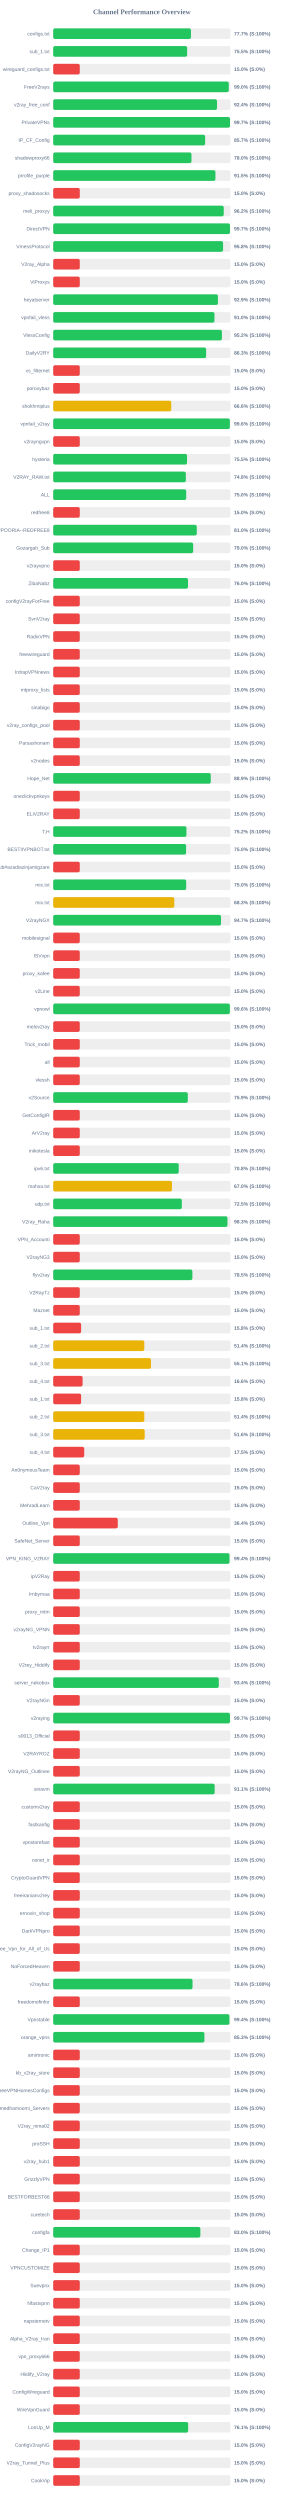
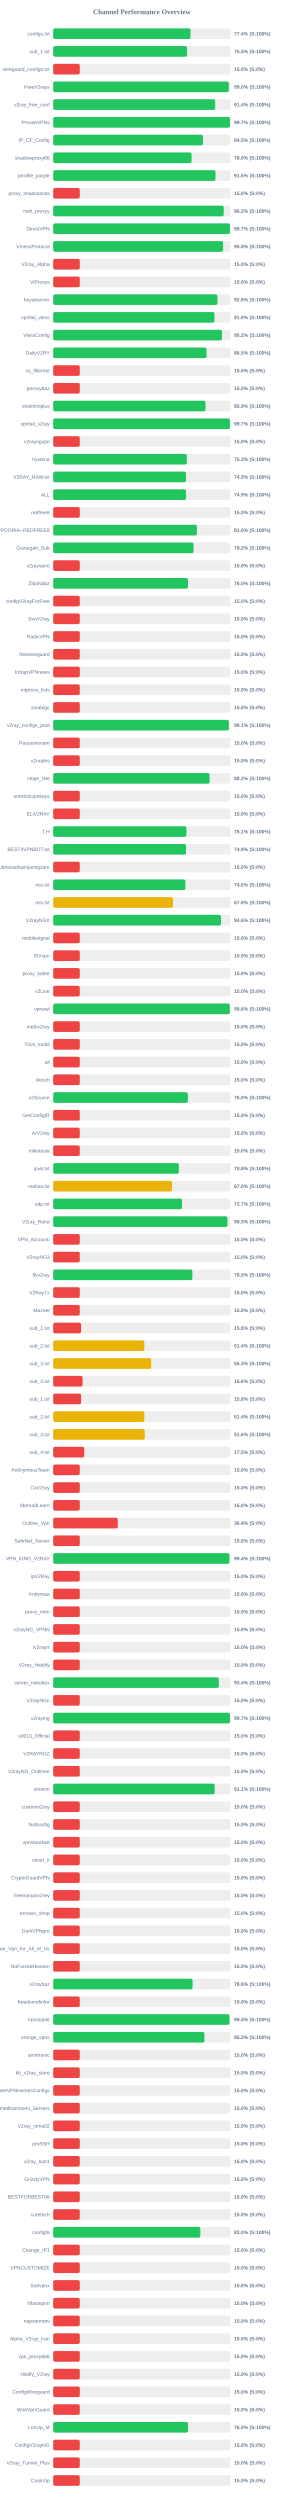
<svg xmlns="http://www.w3.org/2000/svg" width="800" height="7050" version="1.1">
  <style>
        .row { font: 14px Arial; fill: #64748b; }
        .score { font: bold 14px Arial; fill: #64748b; }
    </style>
  <text x="400" y="40" text-anchor="middle" font-size="20px" font-weight="bold" fill="#64748b">Channel Performance Overview</text>
  <rect x="150" y="80" width="500" height="30" fill="#eee" rx="5" />
-   <rect x="150" y="80" width="388.5" height="30" fill="#22c55e" rx="5" />
+   <rect x="150" y="80" width="387.2" height="30" fill="#22c55e" rx="5" />
  <text x="140" y="100" text-anchor="end" class="row">configs.txt</text>
-   <text x="660" y="100" text-anchor="start" class="score">77.7% (S:100%)</text>
+   <text x="660" y="100" text-anchor="start" class="score">77.4% (S:100%)</text>
  <rect x="150" y="130" width="500" height="30" fill="#eee" rx="5" />
-   <rect x="150" y="130" width="377.75" height="30" fill="#22c55e" rx="5" />
+   <rect x="150" y="130" width="377.7" height="30" fill="#22c55e" rx="5" />
  <text x="140" y="150" text-anchor="end" class="row">sub_1.txt</text>
  <text x="660" y="150" text-anchor="start" class="score">75.5% (S:100%)</text>
  <rect x="150" y="180" width="500" height="30" fill="#eee" rx="5" />
  <rect x="150" y="180" width="75.0" height="30" fill="#ef4444" rx="5" />
  <text x="140" y="200" text-anchor="end" class="row">wireguard_configs.txt</text>
  <text x="660" y="200" text-anchor="start" class="score">15.0% (S:0%)</text>
  <rect x="150" y="230" width="500" height="30" fill="#eee" rx="5" />
-   <rect x="150" y="230" width="495.1" height="30" fill="#22c55e" rx="5" />
+   <rect x="150" y="230" width="495.2" height="30" fill="#22c55e" rx="5" />
  <text x="140" y="250" text-anchor="end" class="row">FreeV2rays</text>
  <text x="660" y="250" text-anchor="start" class="score">99.0% (S:100%)</text>
  <rect x="150" y="280" width="500" height="30" fill="#eee" rx="5" />
-   <rect x="150" y="280" width="462.05" height="30" fill="#22c55e" rx="5" />
+   <rect x="150" y="280" width="456.85" height="30" fill="#22c55e" rx="5" />
  <text x="140" y="300" text-anchor="end" class="row">v2ray_free_conf</text>
-   <text x="660" y="300" text-anchor="start" class="score">92.4% (S:100%)</text>
+   <text x="660" y="300" text-anchor="start" class="score">91.4% (S:100%)</text>
  <rect x="150" y="330" width="500" height="30" fill="#eee" rx="5" />
-   <rect x="150" y="330" width="498.6" height="30" fill="#22c55e" rx="5" />
+   <rect x="150" y="330" width="498.55" height="30" fill="#22c55e" rx="5" />
  <text x="140" y="350" text-anchor="end" class="row">PrivateVPNs</text>
  <text x="660" y="350" text-anchor="start" class="score">99.7% (S:100%)</text>
  <rect x="150" y="380" width="500" height="30" fill="#eee" rx="5" />
-   <rect x="150" y="380" width="428.5" height="30" fill="#22c55e" rx="5" />
+   <rect x="150" y="380" width="422.35" height="30" fill="#22c55e" rx="5" />
  <text x="140" y="400" text-anchor="end" class="row">IP_CF_Config</text>
-   <text x="660" y="400" text-anchor="start" class="score">85.7% (S:100%)</text>
+   <text x="660" y="400" text-anchor="start" class="score">84.5% (S:100%)</text>
  <rect x="150" y="430" width="500" height="30" fill="#eee" rx="5" />
-   <rect x="150" y="430" width="389.95" height="30" fill="#22c55e" rx="5" />
+   <rect x="150" y="430" width="390.15" height="30" fill="#22c55e" rx="5" />
  <text x="140" y="450" text-anchor="end" class="row">shadowproxy66</text>
  <text x="660" y="450" text-anchor="start" class="score">78.0% (S:100%)</text>
  <rect x="150" y="480" width="500" height="30" fill="#eee" rx="5" />
-   <rect x="150" y="480" width="457.55" height="30" fill="#22c55e" rx="5" />
+   <rect x="150" y="480" width="457.7" height="30" fill="#22c55e" rx="5" />
  <text x="140" y="500" text-anchor="end" class="row">prrofile_purple</text>
  <text x="660" y="500" text-anchor="start" class="score">91.5% (S:100%)</text>
  <rect x="150" y="530" width="500" height="30" fill="#eee" rx="5" />
  <rect x="150" y="530" width="75.0" height="30" fill="#ef4444" rx="5" />
  <text x="140" y="550" text-anchor="end" class="row">proxy_shadosocks</text>
  <text x="660" y="550" text-anchor="start" class="score">15.0% (S:0%)</text>
  <rect x="150" y="580" width="500" height="30" fill="#eee" rx="5" />
-   <rect x="150" y="580" width="480.95" height="30" fill="#22c55e" rx="5" />
+   <rect x="150" y="580" width="480.9" height="30" fill="#22c55e" rx="5" />
  <text x="140" y="600" text-anchor="end" class="row">meli_proxyy</text>
  <text x="660" y="600" text-anchor="start" class="score">96.2% (S:100%)</text>
  <rect x="150" y="630" width="500" height="30" fill="#eee" rx="5" />
  <rect x="150" y="630" width="498.55" height="30" fill="#22c55e" rx="5" />
  <text x="140" y="650" text-anchor="end" class="row">DirectVPN</text>
  <text x="660" y="650" text-anchor="start" class="score">99.7% (S:100%)</text>
  <rect x="150" y="680" width="500" height="30" fill="#eee" rx="5" />
  <rect x="150" y="680" width="479.05" height="30" fill="#22c55e" rx="5" />
  <text x="140" y="700" text-anchor="end" class="row">VmessProtocol</text>
  <text x="660" y="700" text-anchor="start" class="score">95.8% (S:100%)</text>
  <rect x="150" y="730" width="500" height="30" fill="#eee" rx="5" />
  <rect x="150" y="730" width="75.0" height="30" fill="#ef4444" rx="5" />
  <text x="140" y="750" text-anchor="end" class="row">V2ray_Alpha</text>
  <text x="660" y="750" text-anchor="start" class="score">15.0% (S:0%)</text>
  <rect x="150" y="780" width="500" height="30" fill="#eee" rx="5" />
  <rect x="150" y="780" width="75.0" height="30" fill="#ef4444" rx="5" />
  <text x="140" y="800" text-anchor="end" class="row">ViProxys</text>
  <text x="660" y="800" text-anchor="start" class="score">15.0% (S:0%)</text>
  <rect x="150" y="830" width="500" height="30" fill="#eee" rx="5" />
-   <rect x="150" y="830" width="464.6" height="30" fill="#22c55e" rx="5" />
+   <rect x="150" y="830" width="463.15" height="30" fill="#22c55e" rx="5" />
  <text x="140" y="850" text-anchor="end" class="row">heyatserver</text>
-   <text x="660" y="850" text-anchor="start" class="score">92.9% (S:100%)</text>
+   <text x="660" y="850" text-anchor="start" class="score">92.6% (S:100%)</text>
  <rect x="150" y="880" width="500" height="30" fill="#eee" rx="5" />
  <rect x="150" y="880" width="454.8" height="30" fill="#22c55e" rx="5" />
  <text x="140" y="900" text-anchor="end" class="row">vpnfail_vless</text>
  <text x="660" y="900" text-anchor="start" class="score">91.0% (S:100%)</text>
  <rect x="150" y="930" width="500" height="30" fill="#eee" rx="5" />
-   <rect x="150" y="930" width="475.8" height="30" fill="#22c55e" rx="5" />
+   <rect x="150" y="930" width="475.9" height="30" fill="#22c55e" rx="5" />
  <text x="140" y="950" text-anchor="end" class="row">VlessConfig</text>
  <text x="660" y="950" text-anchor="start" class="score">95.2% (S:100%)</text>
  <rect x="150" y="980" width="500" height="30" fill="#eee" rx="5" />
-   <rect x="150" y="980" width="431.3" height="30" fill="#22c55e" rx="5" />
+   <rect x="150" y="980" width="432.4" height="30" fill="#22c55e" rx="5" />
  <text x="140" y="1000" text-anchor="end" class="row">DailyV2RY</text>
-   <text x="660" y="1000" text-anchor="start" class="score">86.3% (S:100%)</text>
+   <text x="660" y="1000" text-anchor="start" class="score">86.5% (S:100%)</text>
  <rect x="150" y="1030" width="500" height="30" fill="#eee" rx="5" />
  <rect x="150" y="1030" width="75.0" height="30" fill="#ef4444" rx="5" />
  <text x="140" y="1050" text-anchor="end" class="row">xs_filternet</text>
  <text x="660" y="1050" text-anchor="start" class="score">15.0% (S:0%)</text>
  <rect x="150" y="1080" width="500" height="30" fill="#eee" rx="5" />
  <rect x="150" y="1080" width="75.0" height="30" fill="#ef4444" rx="5" />
  <text x="140" y="1100" text-anchor="end" class="row">poroxybaz</text>
  <text x="660" y="1100" text-anchor="start" class="score">15.0% (S:0%)</text>
  <rect x="150" y="1130" width="500" height="30" fill="#eee" rx="5" />
-   <rect x="150" y="1130" width="332.85" height="30" fill="#eab308" rx="5" />
+   <rect x="150" y="1130" width="429.5" height="30" fill="#22c55e" rx="5" />
  <text x="140" y="1150" text-anchor="end" class="row">shokhmiplus</text>
-   <text x="660" y="1150" text-anchor="start" class="score">66.6% (S:100%)</text>
+   <text x="660" y="1150" text-anchor="start" class="score">85.9% (S:100%)</text>
  <rect x="150" y="1180" width="500" height="30" fill="#eee" rx="5" />
-   <rect x="150" y="1180" width="498.2" height="30" fill="#22c55e" rx="5" />
+   <rect x="150" y="1180" width="498.4" height="30" fill="#22c55e" rx="5" />
  <text x="140" y="1200" text-anchor="end" class="row">vpnfail_v2ray</text>
-   <text x="660" y="1200" text-anchor="start" class="score">99.6% (S:100%)</text>
+   <text x="660" y="1200" text-anchor="start" class="score">99.7% (S:100%)</text>
  <rect x="150" y="1230" width="500" height="30" fill="#eee" rx="5" />
  <rect x="150" y="1230" width="75.0" height="30" fill="#ef4444" rx="5" />
  <text x="140" y="1250" text-anchor="end" class="row">v2rayngvpn</text>
  <text x="660" y="1250" text-anchor="start" class="score">15.0% (S:0%)</text>
  <rect x="150" y="1280" width="500" height="30" fill="#eee" rx="5" />
-   <rect x="150" y="1280" width="377.45" height="30" fill="#22c55e" rx="5" />
+   <rect x="150" y="1280" width="376.75" height="30" fill="#22c55e" rx="5" />
  <text x="140" y="1300" text-anchor="end" class="row">hysteria</text>
-   <text x="660" y="1300" text-anchor="start" class="score">75.5% (S:100%)</text>
+   <text x="660" y="1300" text-anchor="start" class="score">75.3% (S:100%)</text>
  <rect x="150" y="1330" width="500" height="30" fill="#eee" rx="5" />
-   <rect x="150" y="1330" width="374.1" height="30" fill="#22c55e" rx="5" />
+   <rect x="150" y="1330" width="374.55" height="30" fill="#22c55e" rx="5" />
  <text x="140" y="1350" text-anchor="end" class="row">V2RAY_RAW.txt</text>
-   <text x="660" y="1350" text-anchor="start" class="score">74.8% (S:100%)</text>
+   <text x="660" y="1350" text-anchor="start" class="score">74.9% (S:100%)</text>
  <rect x="150" y="1380" width="500" height="30" fill="#eee" rx="5" />
-   <rect x="150" y="1380" width="375.1" height="30" fill="#22c55e" rx="5" />
+   <rect x="150" y="1380" width="374.7" height="30" fill="#22c55e" rx="5" />
  <text x="140" y="1400" text-anchor="end" class="row">ALL</text>
-   <text x="660" y="1400" text-anchor="start" class="score">75.0% (S:100%)</text>
+   <text x="660" y="1400" text-anchor="start" class="score">74.9% (S:100%)</text>
  <rect x="150" y="1430" width="500" height="30" fill="#eee" rx="5" />
  <rect x="150" y="1430" width="75.0" height="30" fill="#ef4444" rx="5" />
  <text x="140" y="1450" text-anchor="end" class="row">redfree8</text>
  <text x="660" y="1450" text-anchor="start" class="score">15.0% (S:0%)</text>
  <rect x="150" y="1480" width="500" height="30" fill="#eee" rx="5" />
-   <rect x="150" y="1480" width="404.9" height="30" fill="#22c55e" rx="5" />
+   <rect x="150" y="1480" width="405.2" height="30" fill="#22c55e" rx="5" />
  <text x="140" y="1500" text-anchor="end" class="row">POORIA--REDFREE8.txt#POORIA--REDFREE8</text>
  <text x="660" y="1500" text-anchor="start" class="score">81.0% (S:100%)</text>
  <rect x="150" y="1530" width="500" height="30" fill="#eee" rx="5" />
-   <rect x="150" y="1530" width="394.75" height="30" fill="#22c55e" rx="5" />
+   <rect x="150" y="1530" width="395.8" height="30" fill="#22c55e" rx="5" />
  <text x="140" y="1550" text-anchor="end" class="row">Gozargah_Sub</text>
-   <text x="660" y="1550" text-anchor="start" class="score">79.0% (S:100%)</text>
+   <text x="660" y="1550" text-anchor="start" class="score">79.2% (S:100%)</text>
  <rect x="150" y="1580" width="500" height="30" fill="#eee" rx="5" />
  <rect x="150" y="1580" width="75.0" height="30" fill="#ef4444" rx="5" />
  <text x="140" y="1600" text-anchor="end" class="row">v2rayvpno</text>
  <text x="660" y="1600" text-anchor="start" class="score">15.0% (S:0%)</text>
  <rect x="150" y="1630" width="500" height="30" fill="#eee" rx="5" />
-   <rect x="150" y="1630" width="380.1" height="30" fill="#22c55e" rx="5" />
+   <rect x="150" y="1630" width="380.05" height="30" fill="#22c55e" rx="5" />
  <text x="140" y="1650" text-anchor="end" class="row">ZibaNabz</text>
  <text x="660" y="1650" text-anchor="start" class="score">76.0% (S:100%)</text>
  <rect x="150" y="1680" width="500" height="30" fill="#eee" rx="5" />
  <rect x="150" y="1680" width="75.0" height="30" fill="#ef4444" rx="5" />
  <text x="140" y="1700" text-anchor="end" class="row">configV2rayForFree</text>
  <text x="660" y="1700" text-anchor="start" class="score">15.0% (S:0%)</text>
  <rect x="150" y="1730" width="500" height="30" fill="#eee" rx="5" />
  <rect x="150" y="1730" width="75.0" height="30" fill="#ef4444" rx="5" />
  <text x="140" y="1750" text-anchor="end" class="row">SvnV2ray</text>
  <text x="660" y="1750" text-anchor="start" class="score">15.0% (S:0%)</text>
  <rect x="150" y="1780" width="500" height="30" fill="#eee" rx="5" />
  <rect x="150" y="1780" width="75.0" height="30" fill="#ef4444" rx="5" />
  <text x="140" y="1800" text-anchor="end" class="row">RadixVPN</text>
  <text x="660" y="1800" text-anchor="start" class="score">15.0% (S:0%)</text>
  <rect x="150" y="1830" width="500" height="30" fill="#eee" rx="5" />
  <rect x="150" y="1830" width="75.0" height="30" fill="#ef4444" rx="5" />
  <text x="140" y="1850" text-anchor="end" class="row">freewireguard</text>
  <text x="660" y="1850" text-anchor="start" class="score">15.0% (S:0%)</text>
  <rect x="150" y="1880" width="500" height="30" fill="#eee" rx="5" />
  <rect x="150" y="1880" width="75.0" height="30" fill="#ef4444" rx="5" />
  <text x="140" y="1900" text-anchor="end" class="row">IrdrapVPNnews</text>
  <text x="660" y="1900" text-anchor="start" class="score">15.0% (S:0%)</text>
  <rect x="150" y="1930" width="500" height="30" fill="#eee" rx="5" />
  <rect x="150" y="1930" width="75.0" height="30" fill="#ef4444" rx="5" />
  <text x="140" y="1950" text-anchor="end" class="row">mtproxy_lists</text>
  <text x="660" y="1950" text-anchor="start" class="score">15.0% (S:0%)</text>
  <rect x="150" y="1980" width="500" height="30" fill="#eee" rx="5" />
  <rect x="150" y="1980" width="75.0" height="30" fill="#ef4444" rx="5" />
  <text x="140" y="2000" text-anchor="end" class="row">sinabigo</text>
  <text x="660" y="2000" text-anchor="start" class="score">15.0% (S:0%)</text>
  <rect x="150" y="2030" width="500" height="30" fill="#eee" rx="5" />
-   <rect x="150" y="2030" width="75.0" height="30" fill="#ef4444" rx="5" />
+   <rect x="150" y="2030" width="495.3" height="30" fill="#22c55e" rx="5" />
  <text x="140" y="2050" text-anchor="end" class="row">v2ray_configs_pool</text>
-   <text x="660" y="2050" text-anchor="start" class="score">15.0% (S:0%)</text>
+   <text x="660" y="2050" text-anchor="start" class="score">99.1% (S:100%)</text>
  <rect x="150" y="2080" width="500" height="30" fill="#eee" rx="5" />
  <rect x="150" y="2080" width="75.0" height="30" fill="#ef4444" rx="5" />
  <text x="140" y="2100" text-anchor="end" class="row">Parsashonam</text>
  <text x="660" y="2100" text-anchor="start" class="score">15.0% (S:0%)</text>
  <rect x="150" y="2130" width="500" height="30" fill="#eee" rx="5" />
  <rect x="150" y="2130" width="75.0" height="30" fill="#ef4444" rx="5" />
  <text x="140" y="2150" text-anchor="end" class="row">v2nodes</text>
  <text x="660" y="2150" text-anchor="start" class="score">15.0% (S:0%)</text>
  <rect x="150" y="2180" width="500" height="30" fill="#eee" rx="5" />
-   <rect x="150" y="2180" width="444.35" height="30" fill="#22c55e" rx="5" />
+   <rect x="150" y="2180" width="441.0" height="30" fill="#22c55e" rx="5" />
  <text x="140" y="2200" text-anchor="end" class="row">Hope_Net</text>
-   <text x="660" y="2200" text-anchor="start" class="score">88.9% (S:100%)</text>
+   <text x="660" y="2200" text-anchor="start" class="score">88.2% (S:100%)</text>
  <rect x="150" y="2230" width="500" height="30" fill="#eee" rx="5" />
  <rect x="150" y="2230" width="75.0" height="30" fill="#ef4444" rx="5" />
  <text x="140" y="2250" text-anchor="end" class="row">oneclickvpnkeys</text>
  <text x="660" y="2250" text-anchor="start" class="score">15.0% (S:0%)</text>
  <rect x="150" y="2280" width="500" height="30" fill="#eee" rx="5" />
  <rect x="150" y="2280" width="75.0" height="30" fill="#ef4444" rx="5" />
  <text x="140" y="2300" text-anchor="end" class="row">ELiV2RAY</text>
  <text x="660" y="2300" text-anchor="start" class="score">15.0% (S:0%)</text>
  <rect x="150" y="2330" width="500" height="30" fill="#eee" rx="5" />
-   <rect x="150" y="2330" width="375.75" height="30" fill="#22c55e" rx="5" />
+   <rect x="150" y="2330" width="375.65" height="30" fill="#22c55e" rx="5" />
  <text x="140" y="2350" text-anchor="end" class="row">T,H</text>
-   <text x="660" y="2350" text-anchor="start" class="score">75.2% (S:100%)</text>
+   <text x="660" y="2350" text-anchor="start" class="score">75.1% (S:100%)</text>
  <rect x="150" y="2380" width="500" height="30" fill="#eee" rx="5" />
-   <rect x="150" y="2380" width="374.75" height="30" fill="#22c55e" rx="5" />
+   <rect x="150" y="2380" width="374.55" height="30" fill="#22c55e" rx="5" />
  <text x="140" y="2400" text-anchor="end" class="row">BESTIIVPNBOT.txt</text>
-   <text x="660" y="2400" text-anchor="start" class="score">75.0% (S:100%)</text>
+   <text x="660" y="2400" text-anchor="start" class="score">74.9% (S:100%)</text>
  <rect x="150" y="2430" width="500" height="30" fill="#eee" rx="5" />
  <rect x="150" y="2430" width="75.0" height="30" fill="#ef4444" rx="5" />
  <text x="140" y="2450" text-anchor="end" class="row">Sub#azadiazinjamigzare</text>
  <text x="660" y="2450" text-anchor="start" class="score">15.0% (S:0%)</text>
  <rect x="150" y="2480" width="500" height="30" fill="#eee" rx="5" />
-   <rect x="150" y="2480" width="375.1" height="30" fill="#22c55e" rx="5" />
+   <rect x="150" y="2480" width="372.8" height="30" fill="#22c55e" rx="5" />
  <text x="140" y="2500" text-anchor="end" class="row">mix.txt</text>
-   <text x="660" y="2500" text-anchor="start" class="score">75.0% (S:100%)</text>
+   <text x="660" y="2500" text-anchor="start" class="score">74.6% (S:100%)</text>
  <rect x="150" y="2530" width="500" height="30" fill="#eee" rx="5" />
-   <rect x="150" y="2530" width="341.55" height="30" fill="#eab308" rx="5" />
+   <rect x="150" y="2530" width="337.85" height="30" fill="#eab308" rx="5" />
  <text x="140" y="2550" text-anchor="end" class="row">mix.txt</text>
-   <text x="660" y="2550" text-anchor="start" class="score">68.3% (S:100%)</text>
+   <text x="660" y="2550" text-anchor="start" class="score">67.6% (S:100%)</text>
  <rect x="150" y="2580" width="500" height="30" fill="#eee" rx="5" />
-   <rect x="150" y="2580" width="473.25" height="30" fill="#22c55e" rx="5" />
+   <rect x="150" y="2580" width="473.15" height="30" fill="#22c55e" rx="5" />
  <text x="140" y="2600" text-anchor="end" class="row">V2rayNGX</text>
-   <text x="660" y="2600" text-anchor="start" class="score">94.7% (S:100%)</text>
+   <text x="660" y="2600" text-anchor="start" class="score">94.6% (S:100%)</text>
  <rect x="150" y="2630" width="500" height="30" fill="#eee" rx="5" />
  <rect x="150" y="2630" width="75.0" height="30" fill="#ef4444" rx="5" />
  <text x="140" y="2650" text-anchor="end" class="row">mobilesignal</text>
  <text x="660" y="2650" text-anchor="start" class="score">15.0% (S:0%)</text>
  <rect x="150" y="2680" width="500" height="30" fill="#eee" rx="5" />
  <rect x="150" y="2680" width="75.0" height="30" fill="#ef4444" rx="5" />
  <text x="140" y="2700" text-anchor="end" class="row">ISVvpn</text>
  <text x="660" y="2700" text-anchor="start" class="score">15.0% (S:0%)</text>
  <rect x="150" y="2730" width="500" height="30" fill="#eee" rx="5" />
  <rect x="150" y="2730" width="75.0" height="30" fill="#ef4444" rx="5" />
  <text x="140" y="2750" text-anchor="end" class="row">proxy_kafee</text>
  <text x="660" y="2750" text-anchor="start" class="score">15.0% (S:0%)</text>
  <rect x="150" y="2780" width="500" height="30" fill="#eee" rx="5" />
  <rect x="150" y="2780" width="75.0" height="30" fill="#ef4444" rx="5" />
  <text x="140" y="2800" text-anchor="end" class="row">v2Line</text>
  <text x="660" y="2800" text-anchor="start" class="score">15.0% (S:0%)</text>
  <rect x="150" y="2830" width="500" height="30" fill="#eee" rx="5" />
-   <rect x="150" y="2830" width="498.2" height="30" fill="#22c55e" rx="5" />
+   <rect x="150" y="2830" width="498.0" height="30" fill="#22c55e" rx="5" />
  <text x="140" y="2850" text-anchor="end" class="row">vpnowl</text>
  <text x="660" y="2850" text-anchor="start" class="score">99.6% (S:100%)</text>
  <rect x="150" y="2880" width="500" height="30" fill="#eee" rx="5" />
  <rect x="150" y="2880" width="75.0" height="30" fill="#ef4444" rx="5" />
  <text x="140" y="2900" text-anchor="end" class="row">melov2ray</text>
  <text x="660" y="2900" text-anchor="start" class="score">15.0% (S:0%)</text>
  <rect x="150" y="2930" width="500" height="30" fill="#eee" rx="5" />
  <rect x="150" y="2930" width="75.0" height="30" fill="#ef4444" rx="5" />
  <text x="140" y="2950" text-anchor="end" class="row">Trick_mobil</text>
  <text x="660" y="2950" text-anchor="start" class="score">15.0% (S:0%)</text>
  <rect x="150" y="2980" width="500" height="30" fill="#eee" rx="5" />
  <rect x="150" y="2980" width="75.0" height="30" fill="#ef4444" rx="5" />
  <text x="140" y="3000" text-anchor="end" class="row">all</text>
  <text x="660" y="3000" text-anchor="start" class="score">15.0% (S:0%)</text>
  <rect x="150" y="3030" width="500" height="30" fill="#eee" rx="5" />
  <rect x="150" y="3030" width="75.0" height="30" fill="#ef4444" rx="5" />
  <text x="140" y="3050" text-anchor="end" class="row">vlessh</text>
  <text x="660" y="3050" text-anchor="start" class="score">15.0% (S:0%)</text>
  <rect x="150" y="3080" width="500" height="30" fill="#eee" rx="5" />
-   <rect x="150" y="3080" width="379.6" height="30" fill="#22c55e" rx="5" />
+   <rect x="150" y="3080" width="379.8" height="30" fill="#22c55e" rx="5" />
  <text x="140" y="3100" text-anchor="end" class="row">v2Source</text>
-   <text x="660" y="3100" text-anchor="start" class="score">75.9% (S:100%)</text>
+   <text x="660" y="3100" text-anchor="start" class="score">76.0% (S:100%)</text>
  <rect x="150" y="3130" width="500" height="30" fill="#eee" rx="5" />
  <rect x="150" y="3130" width="75.0" height="30" fill="#ef4444" rx="5" />
  <text x="140" y="3150" text-anchor="end" class="row">GetConfigIR</text>
  <text x="660" y="3150" text-anchor="start" class="score">15.0% (S:0%)</text>
  <rect x="150" y="3180" width="500" height="30" fill="#eee" rx="5" />
  <rect x="150" y="3180" width="75.0" height="30" fill="#ef4444" rx="5" />
  <text x="140" y="3200" text-anchor="end" class="row">ArV2ray</text>
  <text x="660" y="3200" text-anchor="start" class="score">15.0% (S:0%)</text>
  <rect x="150" y="3230" width="500" height="30" fill="#eee" rx="5" />
  <rect x="150" y="3230" width="75.0" height="30" fill="#ef4444" rx="5" />
  <text x="140" y="3250" text-anchor="end" class="row">inikotesla</text>
  <text x="660" y="3250" text-anchor="start" class="score">15.0% (S:0%)</text>
  <rect x="150" y="3280" width="500" height="30" fill="#eee" rx="5" />
-   <rect x="150" y="3280" width="354.0" height="30" fill="#22c55e" rx="5" />
+   <rect x="150" y="3280" width="354.2" height="30" fill="#22c55e" rx="5" />
  <text x="140" y="3300" text-anchor="end" class="row">ipv6.txt</text>
  <text x="660" y="3300" text-anchor="start" class="score">70.8% (S:100%)</text>
  <rect x="150" y="3330" width="500" height="30" fill="#eee" rx="5" />
-   <rect x="150" y="3330" width="334.9" height="30" fill="#eab308" rx="5" />
+   <rect x="150" y="3330" width="334.95" height="30" fill="#eab308" rx="5" />
  <text x="140" y="3350" text-anchor="end" class="row">mahsa.txt</text>
  <text x="660" y="3350" text-anchor="start" class="score">67.0% (S:100%)</text>
  <rect x="150" y="3380" width="500" height="30" fill="#eee" rx="5" />
-   <rect x="150" y="3380" width="362.7" height="30" fill="#22c55e" rx="5" />
+   <rect x="150" y="3380" width="363.25" height="30" fill="#22c55e" rx="5" />
  <text x="140" y="3400" text-anchor="end" class="row">udp.txt</text>
-   <text x="660" y="3400" text-anchor="start" class="score">72.5% (S:100%)</text>
+   <text x="660" y="3400" text-anchor="start" class="score">72.7% (S:100%)</text>
  <rect x="150" y="3430" width="500" height="30" fill="#eee" rx="5" />
  <rect x="150" y="3430" width="491.45" height="30" fill="#22c55e" rx="5" />
  <text x="140" y="3450" text-anchor="end" class="row">V2ray_Raha</text>
  <text x="660" y="3450" text-anchor="start" class="score">98.3% (S:100%)</text>
  <rect x="150" y="3480" width="500" height="30" fill="#eee" rx="5" />
  <rect x="150" y="3480" width="75.0" height="30" fill="#ef4444" rx="5" />
  <text x="140" y="3500" text-anchor="end" class="row">VPN_Accounti</text>
  <text x="660" y="3500" text-anchor="start" class="score">15.0% (S:0%)</text>
  <rect x="150" y="3530" width="500" height="30" fill="#eee" rx="5" />
  <rect x="150" y="3530" width="75.0" height="30" fill="#ef4444" rx="5" />
  <text x="140" y="3550" text-anchor="end" class="row">V2rayNG3</text>
  <text x="660" y="3550" text-anchor="start" class="score">15.0% (S:0%)</text>
  <rect x="150" y="3580" width="500" height="30" fill="#eee" rx="5" />
-   <rect x="150" y="3580" width="392.5" height="30" fill="#22c55e" rx="5" />
+   <rect x="150" y="3580" width="392.45" height="30" fill="#22c55e" rx="5" />
  <text x="140" y="3600" text-anchor="end" class="row">flyv2ray</text>
  <text x="660" y="3600" text-anchor="start" class="score">78.5% (S:100%)</text>
  <rect x="150" y="3630" width="500" height="30" fill="#eee" rx="5" />
  <rect x="150" y="3630" width="75.0" height="30" fill="#ef4444" rx="5" />
  <text x="140" y="3650" text-anchor="end" class="row">V2RayTz</text>
  <text x="660" y="3650" text-anchor="start" class="score">15.0% (S:0%)</text>
  <rect x="150" y="3680" width="500" height="30" fill="#eee" rx="5" />
  <rect x="150" y="3680" width="75.0" height="30" fill="#ef4444" rx="5" />
  <text x="140" y="3700" text-anchor="end" class="row">Maznet</text>
  <text x="660" y="3700" text-anchor="start" class="score">15.0% (S:0%)</text>
  <rect x="150" y="3730" width="500" height="30" fill="#eee" rx="5" />
  <rect x="150" y="3730" width="78.75" height="30" fill="#ef4444" rx="5" />
  <text x="140" y="3750" text-anchor="end" class="row">sub_1.txt</text>
  <text x="660" y="3750" text-anchor="start" class="score">15.8% (S:0%)</text>
  <rect x="150" y="3780" width="500" height="30" fill="#eee" rx="5" />
-   <rect x="150" y="3780" width="256.9" height="30" fill="#eab308" rx="5" />
+   <rect x="150" y="3780" width="257.0" height="30" fill="#eab308" rx="5" />
  <text x="140" y="3800" text-anchor="end" class="row">sub_2.txt</text>
  <text x="660" y="3800" text-anchor="start" class="score">51.4% (S:100%)</text>
  <rect x="150" y="3830" width="500" height="30" fill="#eee" rx="5" />
-   <rect x="150" y="3830" width="275.75" height="30" fill="#eab308" rx="5" />
+   <rect x="150" y="3830" width="276.35" height="30" fill="#eab308" rx="5" />
  <text x="140" y="3850" text-anchor="end" class="row">sub_3.txt</text>
-   <text x="660" y="3850" text-anchor="start" class="score">55.1% (S:100%)</text>
+   <text x="660" y="3850" text-anchor="start" class="score">55.3% (S:100%)</text>
  <rect x="150" y="3880" width="500" height="30" fill="#eee" rx="5" />
  <rect x="150" y="3880" width="82.95" height="30" fill="#ef4444" rx="5" />
  <text x="140" y="3900" text-anchor="end" class="row">sub_4.txt</text>
  <text x="660" y="3900" text-anchor="start" class="score">16.6% (S:0%)</text>
  <rect x="150" y="3930" width="500" height="30" fill="#eee" rx="5" />
  <rect x="150" y="3930" width="78.75" height="30" fill="#ef4444" rx="5" />
  <text x="140" y="3950" text-anchor="end" class="row">sub_1.txt</text>
  <text x="660" y="3950" text-anchor="start" class="score">15.8% (S:0%)</text>
  <rect x="150" y="3980" width="500" height="30" fill="#eee" rx="5" />
-   <rect x="150" y="3980" width="257.0" height="30" fill="#eab308" rx="5" />
+   <rect x="150" y="3980" width="257.05" height="30" fill="#eab308" rx="5" />
  <text x="140" y="4000" text-anchor="end" class="row">sub_2.txt</text>
  <text x="660" y="4000" text-anchor="start" class="score">51.4% (S:100%)</text>
  <rect x="150" y="4030" width="500" height="30" fill="#eee" rx="5" />
-   <rect x="150" y="4030" width="258.1" height="30" fill="#eab308" rx="5" />
+   <rect x="150" y="4030" width="258.15" height="30" fill="#eab308" rx="5" />
  <text x="140" y="4050" text-anchor="end" class="row">sub_3.txt</text>
  <text x="660" y="4050" text-anchor="start" class="score">51.6% (S:100%)</text>
  <rect x="150" y="4080" width="500" height="30" fill="#eee" rx="5" />
  <rect x="150" y="4080" width="87.5" height="30" fill="#ef4444" rx="5" />
  <text x="140" y="4100" text-anchor="end" class="row">sub_4.txt</text>
  <text x="660" y="4100" text-anchor="start" class="score">17.5% (S:0%)</text>
  <rect x="150" y="4130" width="500" height="30" fill="#eee" rx="5" />
  <rect x="150" y="4130" width="75.0" height="30" fill="#ef4444" rx="5" />
  <text x="140" y="4150" text-anchor="end" class="row">An0nymousTeam</text>
  <text x="660" y="4150" text-anchor="start" class="score">15.0% (S:0%)</text>
  <rect x="150" y="4180" width="500" height="30" fill="#eee" rx="5" />
  <rect x="150" y="4180" width="75.0" height="30" fill="#ef4444" rx="5" />
  <text x="140" y="4200" text-anchor="end" class="row">CaV2ray</text>
  <text x="660" y="4200" text-anchor="start" class="score">15.0% (S:0%)</text>
  <rect x="150" y="4230" width="500" height="30" fill="#eee" rx="5" />
  <rect x="150" y="4230" width="75.0" height="30" fill="#ef4444" rx="5" />
  <text x="140" y="4250" text-anchor="end" class="row">MehradLearn</text>
  <text x="660" y="4250" text-anchor="start" class="score">15.0% (S:0%)</text>
  <rect x="150" y="4280" width="500" height="30" fill="#eee" rx="5" />
  <rect x="150" y="4280" width="182.15" height="30" fill="#ef4444" rx="5" />
  <text x="140" y="4300" text-anchor="end" class="row">Outline_Vpn</text>
  <text x="660" y="4300" text-anchor="start" class="score">36.4% (S:0%)</text>
  <rect x="150" y="4330" width="500" height="30" fill="#eee" rx="5" />
  <rect x="150" y="4330" width="75.0" height="30" fill="#ef4444" rx="5" />
  <text x="140" y="4350" text-anchor="end" class="row">SafeNet_Server</text>
  <text x="660" y="4350" text-anchor="start" class="score">15.0% (S:0%)</text>
  <rect x="150" y="4380" width="500" height="30" fill="#eee" rx="5" />
-   <rect x="150" y="4380" width="497.1" height="30" fill="#22c55e" rx="5" />
+   <rect x="150" y="4380" width="497.0" height="30" fill="#22c55e" rx="5" />
  <text x="140" y="4400" text-anchor="end" class="row">VPN_KING_V2RAY</text>
  <text x="660" y="4400" text-anchor="start" class="score">99.4% (S:100%)</text>
  <rect x="150" y="4430" width="500" height="30" fill="#eee" rx="5" />
  <rect x="150" y="4430" width="75.0" height="30" fill="#ef4444" rx="5" />
  <text x="140" y="4450" text-anchor="end" class="row">ipV2Ray</text>
  <text x="660" y="4450" text-anchor="start" class="score">15.0% (S:0%)</text>
  <rect x="150" y="4480" width="500" height="30" fill="#eee" rx="5" />
  <rect x="150" y="4480" width="75.0" height="30" fill="#ef4444" rx="5" />
  <text x="140" y="4500" text-anchor="end" class="row">lrnbymaa</text>
  <text x="660" y="4500" text-anchor="start" class="score">15.0% (S:0%)</text>
  <rect x="150" y="4530" width="500" height="30" fill="#eee" rx="5" />
  <rect x="150" y="4530" width="75.0" height="30" fill="#ef4444" rx="5" />
  <text x="140" y="4550" text-anchor="end" class="row">proxy_mtm</text>
  <text x="660" y="4550" text-anchor="start" class="score">15.0% (S:0%)</text>
  <rect x="150" y="4580" width="500" height="30" fill="#eee" rx="5" />
  <rect x="150" y="4580" width="75.0" height="30" fill="#ef4444" rx="5" />
  <text x="140" y="4600" text-anchor="end" class="row">v2rayNG_VPNN</text>
  <text x="660" y="4600" text-anchor="start" class="score">15.0% (S:0%)</text>
  <rect x="150" y="4630" width="500" height="30" fill="#eee" rx="5" />
  <rect x="150" y="4630" width="75.0" height="30" fill="#ef4444" rx="5" />
  <text x="140" y="4650" text-anchor="end" class="row">tv2rayrr</text>
  <text x="660" y="4650" text-anchor="start" class="score">15.0% (S:0%)</text>
  <rect x="150" y="4680" width="500" height="30" fill="#eee" rx="5" />
  <rect x="150" y="4680" width="75.0" height="30" fill="#ef4444" rx="5" />
  <text x="140" y="4700" text-anchor="end" class="row">V2rey_Hiddify</text>
  <text x="660" y="4700" text-anchor="start" class="score">15.0% (S:0%)</text>
  <rect x="150" y="4730" width="500" height="30" fill="#eee" rx="5" />
  <rect x="150" y="4730" width="467.0" height="30" fill="#22c55e" rx="5" />
  <text x="140" y="4750" text-anchor="end" class="row">server_nekobox</text>
  <text x="660" y="4750" text-anchor="start" class="score">93.4% (S:100%)</text>
  <rect x="150" y="4780" width="500" height="30" fill="#eee" rx="5" />
  <rect x="150" y="4780" width="75.0" height="30" fill="#ef4444" rx="5" />
  <text x="140" y="4800" text-anchor="end" class="row">V2rayNGn</text>
  <text x="660" y="4800" text-anchor="start" class="score">15.0% (S:0%)</text>
  <rect x="150" y="4830" width="500" height="30" fill="#eee" rx="5" />
-   <rect x="150" y="4830" width="498.5" height="30" fill="#22c55e" rx="5" />
+   <rect x="150" y="4830" width="498.45" height="30" fill="#22c55e" rx="5" />
  <text x="140" y="4850" text-anchor="end" class="row">v2raying</text>
  <text x="660" y="4850" text-anchor="start" class="score">99.7% (S:100%)</text>
  <rect x="150" y="4880" width="500" height="30" fill="#eee" rx="5" />
  <rect x="150" y="4880" width="75.0" height="30" fill="#ef4444" rx="5" />
  <text x="140" y="4900" text-anchor="end" class="row">s0013_Official</text>
  <text x="660" y="4900" text-anchor="start" class="score">15.0% (S:0%)</text>
  <rect x="150" y="4930" width="500" height="30" fill="#eee" rx="5" />
  <rect x="150" y="4930" width="75.0" height="30" fill="#ef4444" rx="5" />
  <text x="140" y="4950" text-anchor="end" class="row">V2RAYROZ</text>
  <text x="660" y="4950" text-anchor="start" class="score">15.0% (S:0%)</text>
  <rect x="150" y="4980" width="500" height="30" fill="#eee" rx="5" />
  <rect x="150" y="4980" width="75.0" height="30" fill="#ef4444" rx="5" />
  <text x="140" y="5000" text-anchor="end" class="row">V2rayNG_Outlinee</text>
  <text x="660" y="5000" text-anchor="start" class="score">15.0% (S:0%)</text>
  <rect x="150" y="5030" width="500" height="30" fill="#eee" rx="5" />
  <rect x="150" y="5030" width="455.35" height="30" fill="#22c55e" rx="5" />
  <text x="140" y="5050" text-anchor="end" class="row">sinavm</text>
  <text x="660" y="5050" text-anchor="start" class="score">91.1% (S:100%)</text>
  <rect x="150" y="5080" width="500" height="30" fill="#eee" rx="5" />
  <rect x="150" y="5080" width="75.0" height="30" fill="#ef4444" rx="5" />
  <text x="140" y="5100" text-anchor="end" class="row">customv2ray</text>
  <text x="660" y="5100" text-anchor="start" class="score">15.0% (S:0%)</text>
  <rect x="150" y="5130" width="500" height="30" fill="#eee" rx="5" />
  <rect x="150" y="5130" width="75.0" height="30" fill="#ef4444" rx="5" />
  <text x="140" y="5150" text-anchor="end" class="row">fastkanfig</text>
  <text x="660" y="5150" text-anchor="start" class="score">15.0% (S:0%)</text>
  <rect x="150" y="5180" width="500" height="30" fill="#eee" rx="5" />
  <rect x="150" y="5180" width="75.0" height="30" fill="#ef4444" rx="5" />
  <text x="140" y="5200" text-anchor="end" class="row">vpnstorefast</text>
  <text x="660" y="5200" text-anchor="start" class="score">15.0% (S:0%)</text>
  <rect x="150" y="5230" width="500" height="30" fill="#eee" rx="5" />
  <rect x="150" y="5230" width="75.0" height="30" fill="#ef4444" rx="5" />
  <text x="140" y="5250" text-anchor="end" class="row">oxnet_ir</text>
  <text x="660" y="5250" text-anchor="start" class="score">15.0% (S:0%)</text>
  <rect x="150" y="5280" width="500" height="30" fill="#eee" rx="5" />
  <rect x="150" y="5280" width="75.0" height="30" fill="#ef4444" rx="5" />
  <text x="140" y="5300" text-anchor="end" class="row">CryptoGuardVPN</text>
  <text x="660" y="5300" text-anchor="start" class="score">15.0% (S:0%)</text>
  <rect x="150" y="5330" width="500" height="30" fill="#eee" rx="5" />
  <rect x="150" y="5330" width="75.0" height="30" fill="#ef4444" rx="5" />
  <text x="140" y="5350" text-anchor="end" class="row">freeiranianv2rey</text>
  <text x="660" y="5350" text-anchor="start" class="score">15.0% (S:0%)</text>
  <rect x="150" y="5380" width="500" height="30" fill="#eee" rx="5" />
  <rect x="150" y="5380" width="75.0" height="30" fill="#ef4444" rx="5" />
  <text x="140" y="5400" text-anchor="end" class="row">ernoxin_shop</text>
  <text x="660" y="5400" text-anchor="start" class="score">15.0% (S:0%)</text>
  <rect x="150" y="5430" width="500" height="30" fill="#eee" rx="5" />
  <rect x="150" y="5430" width="75.0" height="30" fill="#ef4444" rx="5" />
  <text x="140" y="5450" text-anchor="end" class="row">DarkVPNpro</text>
  <text x="660" y="5450" text-anchor="start" class="score">15.0% (S:0%)</text>
  <rect x="150" y="5480" width="500" height="30" fill="#eee" rx="5" />
  <rect x="150" y="5480" width="75.0" height="30" fill="#ef4444" rx="5" />
  <text x="140" y="5500" text-anchor="end" class="row">Free_Vpn_for_All_of_Us</text>
  <text x="660" y="5500" text-anchor="start" class="score">15.0% (S:0%)</text>
  <rect x="150" y="5530" width="500" height="30" fill="#eee" rx="5" />
  <rect x="150" y="5530" width="75.0" height="30" fill="#ef4444" rx="5" />
  <text x="140" y="5550" text-anchor="end" class="row">NoForcedHeaven</text>
  <text x="660" y="5550" text-anchor="start" class="score">15.0% (S:0%)</text>
  <rect x="150" y="5580" width="500" height="30" fill="#eee" rx="5" />
-   <rect x="150" y="5580" width="392.95" height="30" fill="#22c55e" rx="5" />
+   <rect x="150" y="5580" width="393.0" height="30" fill="#22c55e" rx="5" />
  <text x="140" y="5600" text-anchor="end" class="row">v2raybaz</text>
  <text x="660" y="5600" text-anchor="start" class="score">78.6% (S:100%)</text>
  <rect x="150" y="5630" width="500" height="30" fill="#eee" rx="5" />
  <rect x="150" y="5630" width="75.0" height="30" fill="#ef4444" rx="5" />
  <text x="140" y="5650" text-anchor="end" class="row">freedomofinfor</text>
  <text x="660" y="5650" text-anchor="start" class="score">15.0% (S:0%)</text>
  <rect x="150" y="5680" width="500" height="30" fill="#eee" rx="5" />
-   <rect x="150" y="5680" width="496.95" height="30" fill="#22c55e" rx="5" />
+   <rect x="150" y="5680" width="497.05" height="30" fill="#22c55e" rx="5" />
  <text x="140" y="5700" text-anchor="end" class="row">Vpnstable</text>
  <text x="660" y="5700" text-anchor="start" class="score">99.4% (S:100%)</text>
  <rect x="150" y="5730" width="500" height="30" fill="#eee" rx="5" />
  <rect x="150" y="5730" width="426.45" height="30" fill="#22c55e" rx="5" />
  <text x="140" y="5750" text-anchor="end" class="row">orange_vpns</text>
  <text x="660" y="5750" text-anchor="start" class="score">85.3% (S:100%)</text>
  <rect x="150" y="5780" width="500" height="30" fill="#eee" rx="5" />
  <rect x="150" y="5780" width="75.0" height="30" fill="#ef4444" rx="5" />
  <text x="140" y="5800" text-anchor="end" class="row">amirtronic</text>
  <text x="660" y="5800" text-anchor="start" class="score">15.0% (S:0%)</text>
  <rect x="150" y="5830" width="500" height="30" fill="#eee" rx="5" />
  <rect x="150" y="5830" width="75.0" height="30" fill="#ef4444" rx="5" />
  <text x="140" y="5850" text-anchor="end" class="row">kb_v2ray_store</text>
  <text x="660" y="5850" text-anchor="start" class="score">15.0% (S:0%)</text>
  <rect x="150" y="5880" width="500" height="30" fill="#eee" rx="5" />
  <rect x="150" y="5880" width="75.0" height="30" fill="#ef4444" rx="5" />
  <text x="140" y="5900" text-anchor="end" class="row">FreeVPNHomesConfigs</text>
  <text x="660" y="5900" text-anchor="start" class="score">15.0% (S:0%)</text>
  <rect x="150" y="5930" width="500" height="30" fill="#eee" rx="5" />
  <rect x="150" y="5930" width="75.0" height="30" fill="#ef4444" rx="5" />
  <text x="140" y="5950" text-anchor="end" class="row">Ahmedhamoomi_Servers</text>
  <text x="660" y="5950" text-anchor="start" class="score">15.0% (S:0%)</text>
  <rect x="150" y="5980" width="500" height="30" fill="#eee" rx="5" />
  <rect x="150" y="5980" width="75.0" height="30" fill="#ef4444" rx="5" />
  <text x="140" y="6000" text-anchor="end" class="row">V2ray_nima02</text>
  <text x="660" y="6000" text-anchor="start" class="score">15.0% (S:0%)</text>
  <rect x="150" y="6030" width="500" height="30" fill="#eee" rx="5" />
  <rect x="150" y="6030" width="75.0" height="30" fill="#ef4444" rx="5" />
  <text x="140" y="6050" text-anchor="end" class="row">proSSH</text>
  <text x="660" y="6050" text-anchor="start" class="score">15.0% (S:0%)</text>
  <rect x="150" y="6080" width="500" height="30" fill="#eee" rx="5" />
  <rect x="150" y="6080" width="75.0" height="30" fill="#ef4444" rx="5" />
  <text x="140" y="6100" text-anchor="end" class="row">v2ray_hub1</text>
  <text x="660" y="6100" text-anchor="start" class="score">15.0% (S:0%)</text>
  <rect x="150" y="6130" width="500" height="30" fill="#eee" rx="5" />
  <rect x="150" y="6130" width="75.0" height="30" fill="#ef4444" rx="5" />
  <text x="140" y="6150" text-anchor="end" class="row">GrizzlyVPN</text>
  <text x="660" y="6150" text-anchor="start" class="score">15.0% (S:0%)</text>
  <rect x="150" y="6180" width="500" height="30" fill="#eee" rx="5" />
  <rect x="150" y="6180" width="75.0" height="30" fill="#ef4444" rx="5" />
  <text x="140" y="6200" text-anchor="end" class="row">BESTFORBEST66</text>
  <text x="660" y="6200" text-anchor="start" class="score">15.0% (S:0%)</text>
  <rect x="150" y="6230" width="500" height="30" fill="#eee" rx="5" />
  <rect x="150" y="6230" width="75.0" height="30" fill="#ef4444" rx="5" />
  <text x="140" y="6250" text-anchor="end" class="row">curetech</text>
  <text x="660" y="6250" text-anchor="start" class="score">15.0% (S:0%)</text>
  <rect x="150" y="6280" width="500" height="30" fill="#eee" rx="5" />
-   <rect x="150" y="6280" width="415.0" height="30" fill="#22c55e" rx="5" />
+   <rect x="150" y="6280" width="415.05" height="30" fill="#22c55e" rx="5" />
  <text x="140" y="6300" text-anchor="end" class="row">configfa</text>
  <text x="660" y="6300" text-anchor="start" class="score">83.0% (S:100%)</text>
  <rect x="150" y="6330" width="500" height="30" fill="#eee" rx="5" />
  <rect x="150" y="6330" width="75.0" height="30" fill="#ef4444" rx="5" />
  <text x="140" y="6350" text-anchor="end" class="row">Change_IP1</text>
  <text x="660" y="6350" text-anchor="start" class="score">15.0% (S:0%)</text>
  <rect x="150" y="6380" width="500" height="30" fill="#eee" rx="5" />
  <rect x="150" y="6380" width="75.0" height="30" fill="#ef4444" rx="5" />
  <text x="140" y="6400" text-anchor="end" class="row">VPNCUSTOMIZE</text>
  <text x="660" y="6400" text-anchor="start" class="score">15.0% (S:0%)</text>
  <rect x="150" y="6430" width="500" height="30" fill="#eee" rx="5" />
  <rect x="150" y="6430" width="75.0" height="30" fill="#ef4444" rx="5" />
  <text x="140" y="6450" text-anchor="end" class="row">Suevpnx</text>
  <text x="660" y="6450" text-anchor="start" class="score">15.0% (S:0%)</text>
  <rect x="150" y="6480" width="500" height="30" fill="#eee" rx="5" />
  <rect x="150" y="6480" width="75.0" height="30" fill="#ef4444" rx="5" />
  <text x="140" y="6500" text-anchor="end" class="row">Nfastvpnn</text>
  <text x="660" y="6500" text-anchor="start" class="score">15.0% (S:0%)</text>
  <rect x="150" y="6530" width="500" height="30" fill="#eee" rx="5" />
  <rect x="150" y="6530" width="75.0" height="30" fill="#ef4444" rx="5" />
  <text x="140" y="6550" text-anchor="end" class="row">napsternetv</text>
  <text x="660" y="6550" text-anchor="start" class="score">15.0% (S:0%)</text>
  <rect x="150" y="6580" width="500" height="30" fill="#eee" rx="5" />
  <rect x="150" y="6580" width="75.0" height="30" fill="#ef4444" rx="5" />
  <text x="140" y="6600" text-anchor="end" class="row">Alpha_V2ray_Iran</text>
  <text x="660" y="6600" text-anchor="start" class="score">15.0% (S:0%)</text>
  <rect x="150" y="6630" width="500" height="30" fill="#eee" rx="5" />
  <rect x="150" y="6630" width="75.0" height="30" fill="#ef4444" rx="5" />
  <text x="140" y="6650" text-anchor="end" class="row">vpn_proxy666</text>
  <text x="660" y="6650" text-anchor="start" class="score">15.0% (S:0%)</text>
  <rect x="150" y="6680" width="500" height="30" fill="#eee" rx="5" />
  <rect x="150" y="6680" width="75.0" height="30" fill="#ef4444" rx="5" />
  <text x="140" y="6700" text-anchor="end" class="row">Hiidify_V2ray</text>
  <text x="660" y="6700" text-anchor="start" class="score">15.0% (S:0%)</text>
  <rect x="150" y="6730" width="500" height="30" fill="#eee" rx="5" />
  <rect x="150" y="6730" width="75.0" height="30" fill="#ef4444" rx="5" />
  <text x="140" y="6750" text-anchor="end" class="row">ConfigWireguard</text>
  <text x="660" y="6750" text-anchor="start" class="score">15.0% (S:0%)</text>
  <rect x="150" y="6780" width="500" height="30" fill="#eee" rx="5" />
  <rect x="150" y="6780" width="75.0" height="30" fill="#ef4444" rx="5" />
  <text x="140" y="6800" text-anchor="end" class="row">WireVpnGuard</text>
  <text x="660" y="6800" text-anchor="start" class="score">15.0% (S:0%)</text>
  <rect x="150" y="6830" width="500" height="30" fill="#eee" rx="5" />
-   <rect x="150" y="6830" width="380.6" height="30" fill="#22c55e" rx="5" />
+   <rect x="150" y="6830" width="380.2" height="30" fill="#22c55e" rx="5" />
  <text x="140" y="6850" text-anchor="end" class="row">LonUp_M</text>
-   <text x="660" y="6850" text-anchor="start" class="score">76.1% (S:100%)</text>
+   <text x="660" y="6850" text-anchor="start" class="score">76.0% (S:100%)</text>
  <rect x="150" y="6880" width="500" height="30" fill="#eee" rx="5" />
  <rect x="150" y="6880" width="75.0" height="30" fill="#ef4444" rx="5" />
  <text x="140" y="6900" text-anchor="end" class="row">ConfigV2rayNG</text>
  <text x="660" y="6900" text-anchor="start" class="score">15.0% (S:0%)</text>
  <rect x="150" y="6930" width="500" height="30" fill="#eee" rx="5" />
  <rect x="150" y="6930" width="75.0" height="30" fill="#ef4444" rx="5" />
  <text x="140" y="6950" text-anchor="end" class="row">V2ray_Tunnel_Plus</text>
  <text x="660" y="6950" text-anchor="start" class="score">15.0% (S:0%)</text>
  <rect x="150" y="6980" width="500" height="30" fill="#eee" rx="5" />
  <rect x="150" y="6980" width="75.0" height="30" fill="#ef4444" rx="5" />
  <text x="140" y="7000" text-anchor="end" class="row">CookVip</text>
  <text x="660" y="7000" text-anchor="start" class="score">15.0% (S:0%)</text>
</svg>
